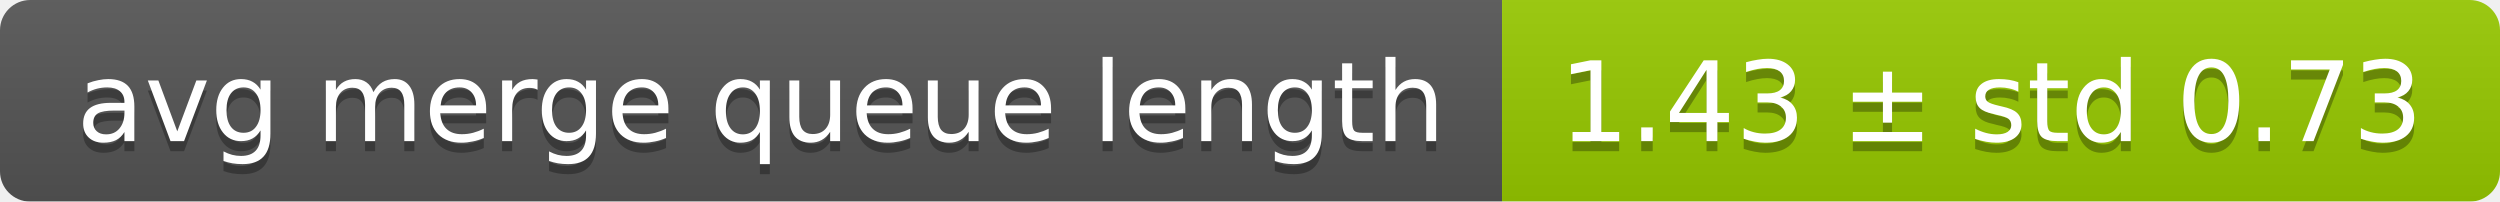
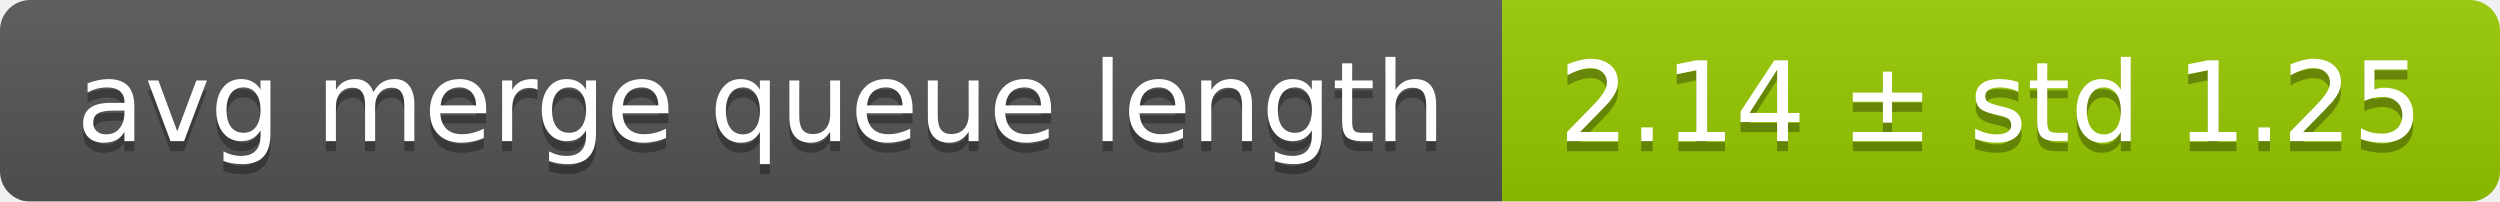
<svg xmlns="http://www.w3.org/2000/svg" width="248" height="20">
  <linearGradient id="smooth" x2="0" y2="100%">
    <stop offset="0" stop-color="#bbb" stop-opacity=".1" />
    <stop offset="1" stop-opacity=".1" />
  </linearGradient>
  <mask id="round">
    <rect width="248" height="20" rx="3" fill="#fff" />
  </mask>
  <g mask="url(#round)">
    <rect width="149" height="20" fill="#555" />
    <rect x="149" width="99" height="20" fill="#97ca00" />
    <rect width="248" height="20" fill="url(#smooth)" />
  </g>
  <g fill="#fff" text-anchor="middle" font-family="DejaVu Sans,Verdana,Geneva,sans-serif" font-size="11">
    <text x="75.5" y="15" fill="#010101" fill-opacity=".3">avg merge queue length</text>
    <text x="75.5" y="14">avg merge queue length</text>
-     <text x="197.5" y="15" fill="#010101" fill-opacity=".3">1.43 ± std 0.73</text>
-     <text x="197.5" y="14">1.43 ± std 0.73</text>
+     <text x="197.5" y="15" fill="#010101" fill-opacity=".3">2.14 ± std 1.25</text>
+     <text x="197.5" y="14">2.14 ± std 1.25</text>
  </g>
</svg>
